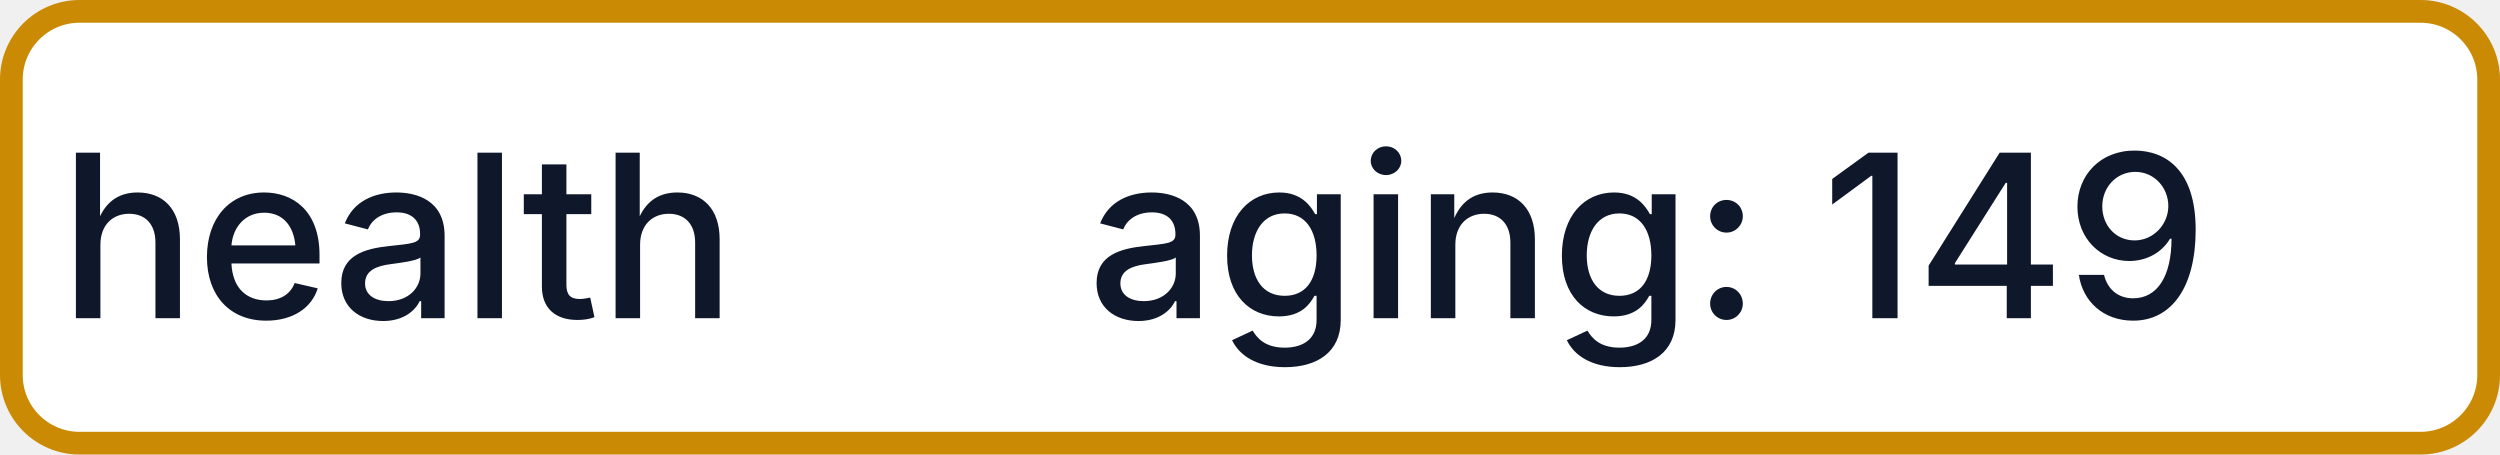
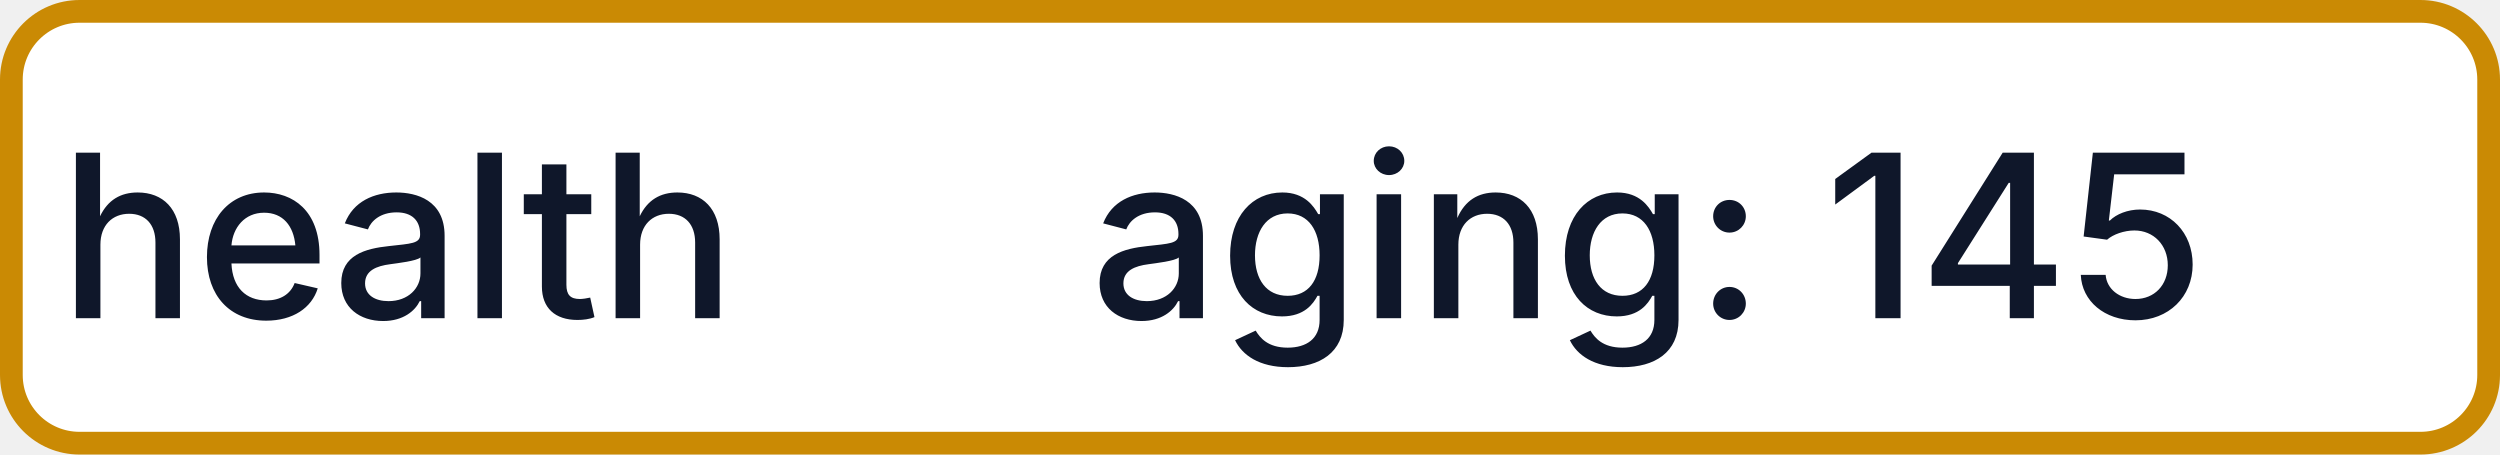
- <svg xmlns="http://www.w3.org/2000/svg" width="110" height="20" role="img" aria-label="health: aging: 149">
+ <svg xmlns="http://www.w3.org/2000/svg" width="110" height="20" role="img" aria-label="health: aging: 145">
  <rect x="0.5" y="0.5" width="109" height="19" rx="3" fill="#FFFFFF" stroke="#CA8A04" stroke-width="1" />
  <g fill="#0F172A" text-anchor="middle" font-family="-apple-system,BlinkMacSystemFont,Segoe UI,sans-serif" font-size="10" font-weight="500">
    <text x="17.5" y="14">health</text>
-     <text x="72.5" y="14" textLength="68" lengthAdjust="spacingAndGlyphs">aging: 149</text>
+     <text x="72.5" y="14" textLength="68" lengthAdjust="spacingAndGlyphs">aging: 145</text>
  </g>
</svg>
